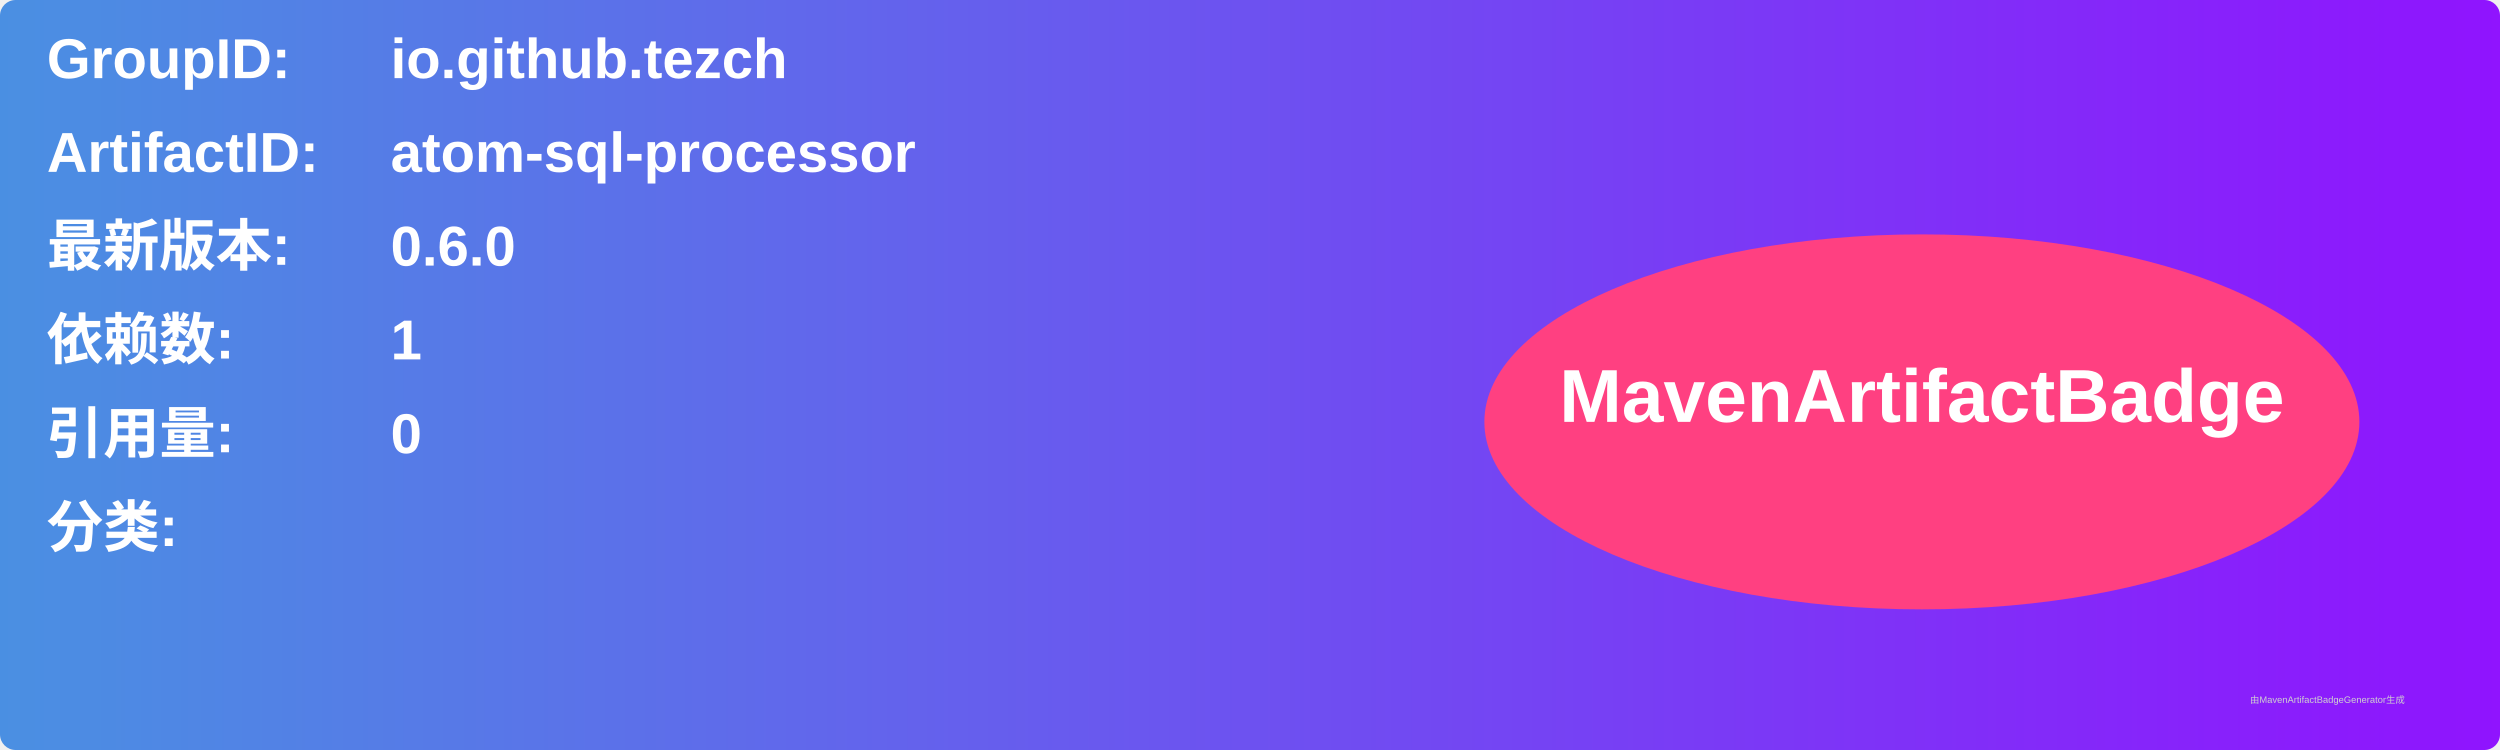
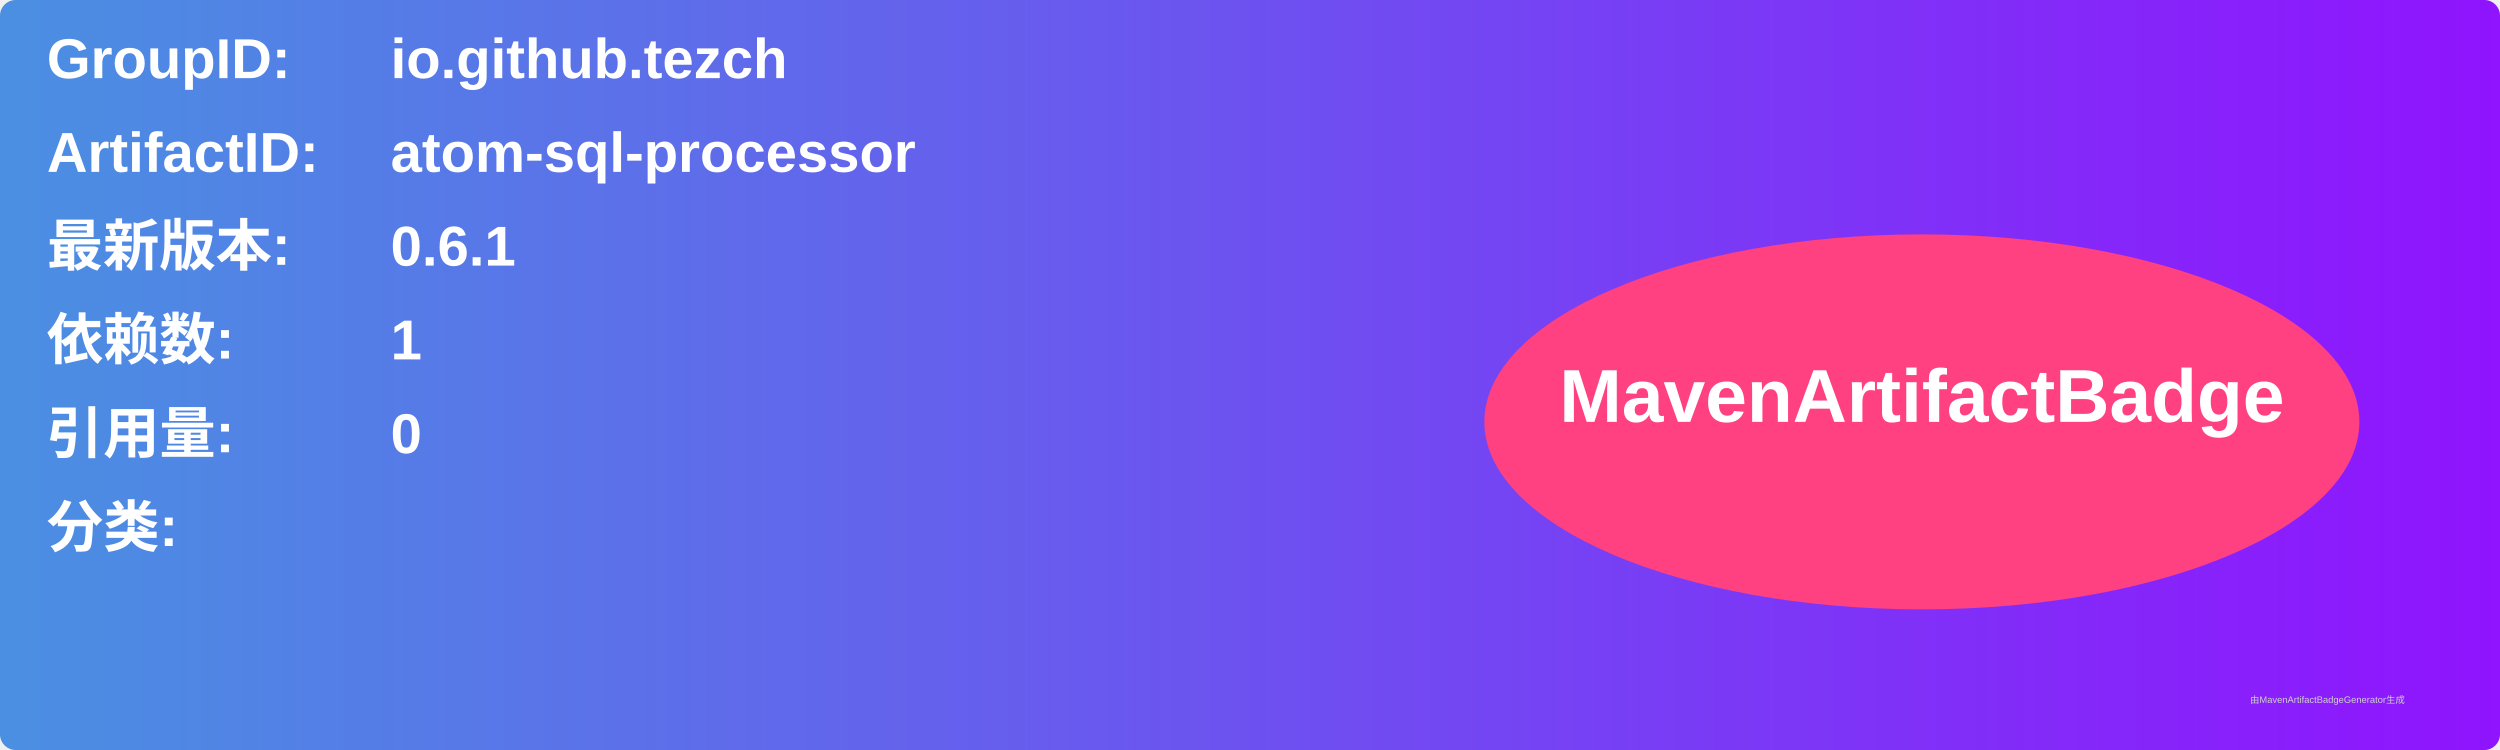
<svg xmlns="http://www.w3.org/2000/svg" width="800" height="240" viewBox="0 0 800 240">
  <linearGradient id="grad" x1="0%" y1="0%" x2="100%" y2="0%">
    <stop offset="0%" stop-color="#4a90e2" />
    <stop offset="100%" stop-color="#9013fe" />
  </linearGradient>
  <rect width="100%" height="100%" rx="5" ry="5" fill="url(#grad)" />
  <g transform="translate(15, 15)">
    <text x="0" y="10" font-family="Arial" font-size="18" fill="white" font-weight="bold" width="260">GroupID:</text>
    <text x="110" y="10" font-family="Arial" font-size="18" fill="white" font-weight="bold" width="460">io.github.tezch</text>
    <text x="0" y="40" font-family="Arial" font-size="18" fill="white" font-weight="bold" width="260">ArtifactID:</text>
    <text x="110" y="40" font-family="Arial" font-size="18" fill="white" font-weight="bold" width="460">atom-sql-processor</text>
    <text x="0" y="70" font-family="Arial" font-size="18" fill="white" font-weight="bold">最新版本:</text>
    <text x="110" y="70" font-family="Arial" font-size="18" fill="white" font-weight="bold">
-       <tspan font-weight="bold">0.6.0</tspan>
+       <tspan font-weight="bold">0.6.1</tspan>
    </text>
    <text x="0" y="100" font-family="Arial" font-size="18" fill="white" font-weight="bold">依赖数: </text>
    <text x="110" y="100" font-family="Arial" font-size="18" fill="white">
      <tspan font-weight="bold">1</tspan>
    </text>
    <text x="0" y="130" font-family="Arial" font-size="18" fill="white" font-weight="bold">引用量: </text>
    <text x="110" y="130" font-family="Arial" font-size="18" fill="white">
      <tspan font-weight="bold">0</tspan>
    </text>
    <text x="0" y="160" font-family="Arial" font-size="18" fill="white" font-weight="bold">分类:</text>
    <text x="10" y="190" font-family="Arial" font-size="10" fill="white">
      <tspan font-weight="bold" />
    </text>
    <ellipse cx="600" cy="120" rx="140" ry="60" fill="#ff4081" />
    <text x="600" y="120" text-anchor="middle" font-family="Arial" font-size="24" fill="white" font-weight="bold">MavenArtifactBadge</text>
  </g>
  <text x="720" y="225" font-family="Arial" font-size="3" fill="#d0d0d0">由MavenArtifactBadgeGenerator生成</text>
</svg>
